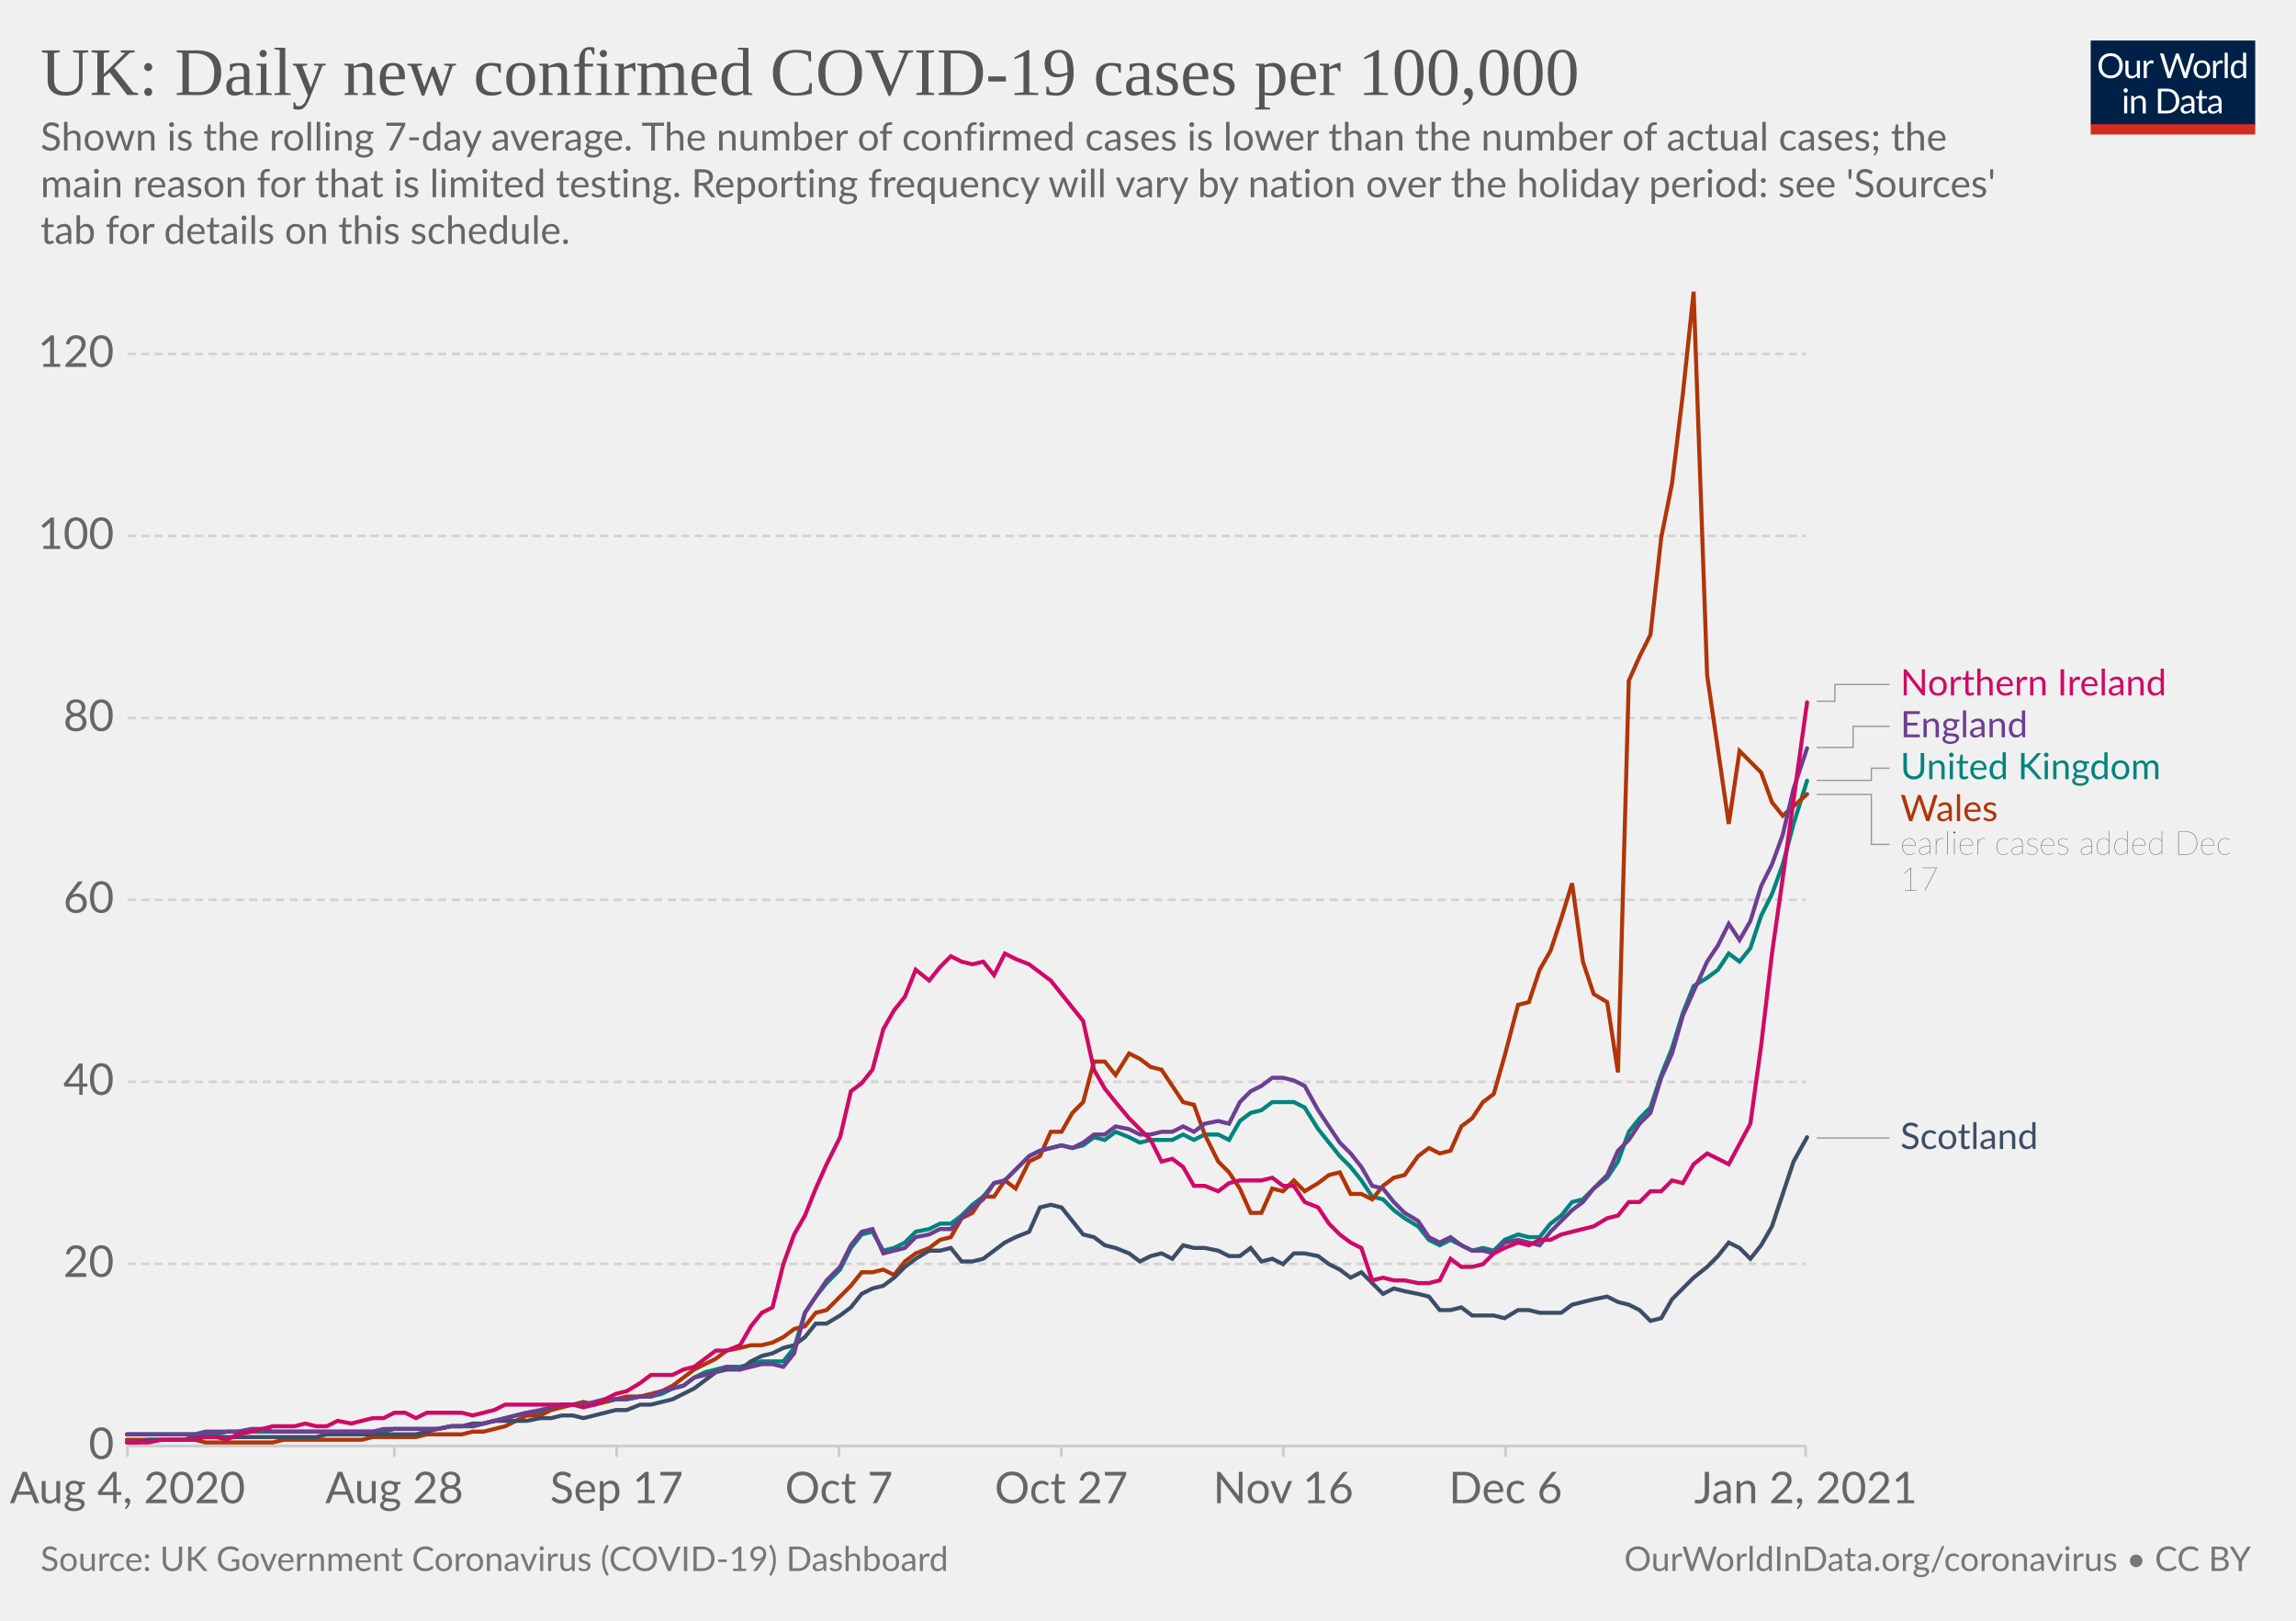
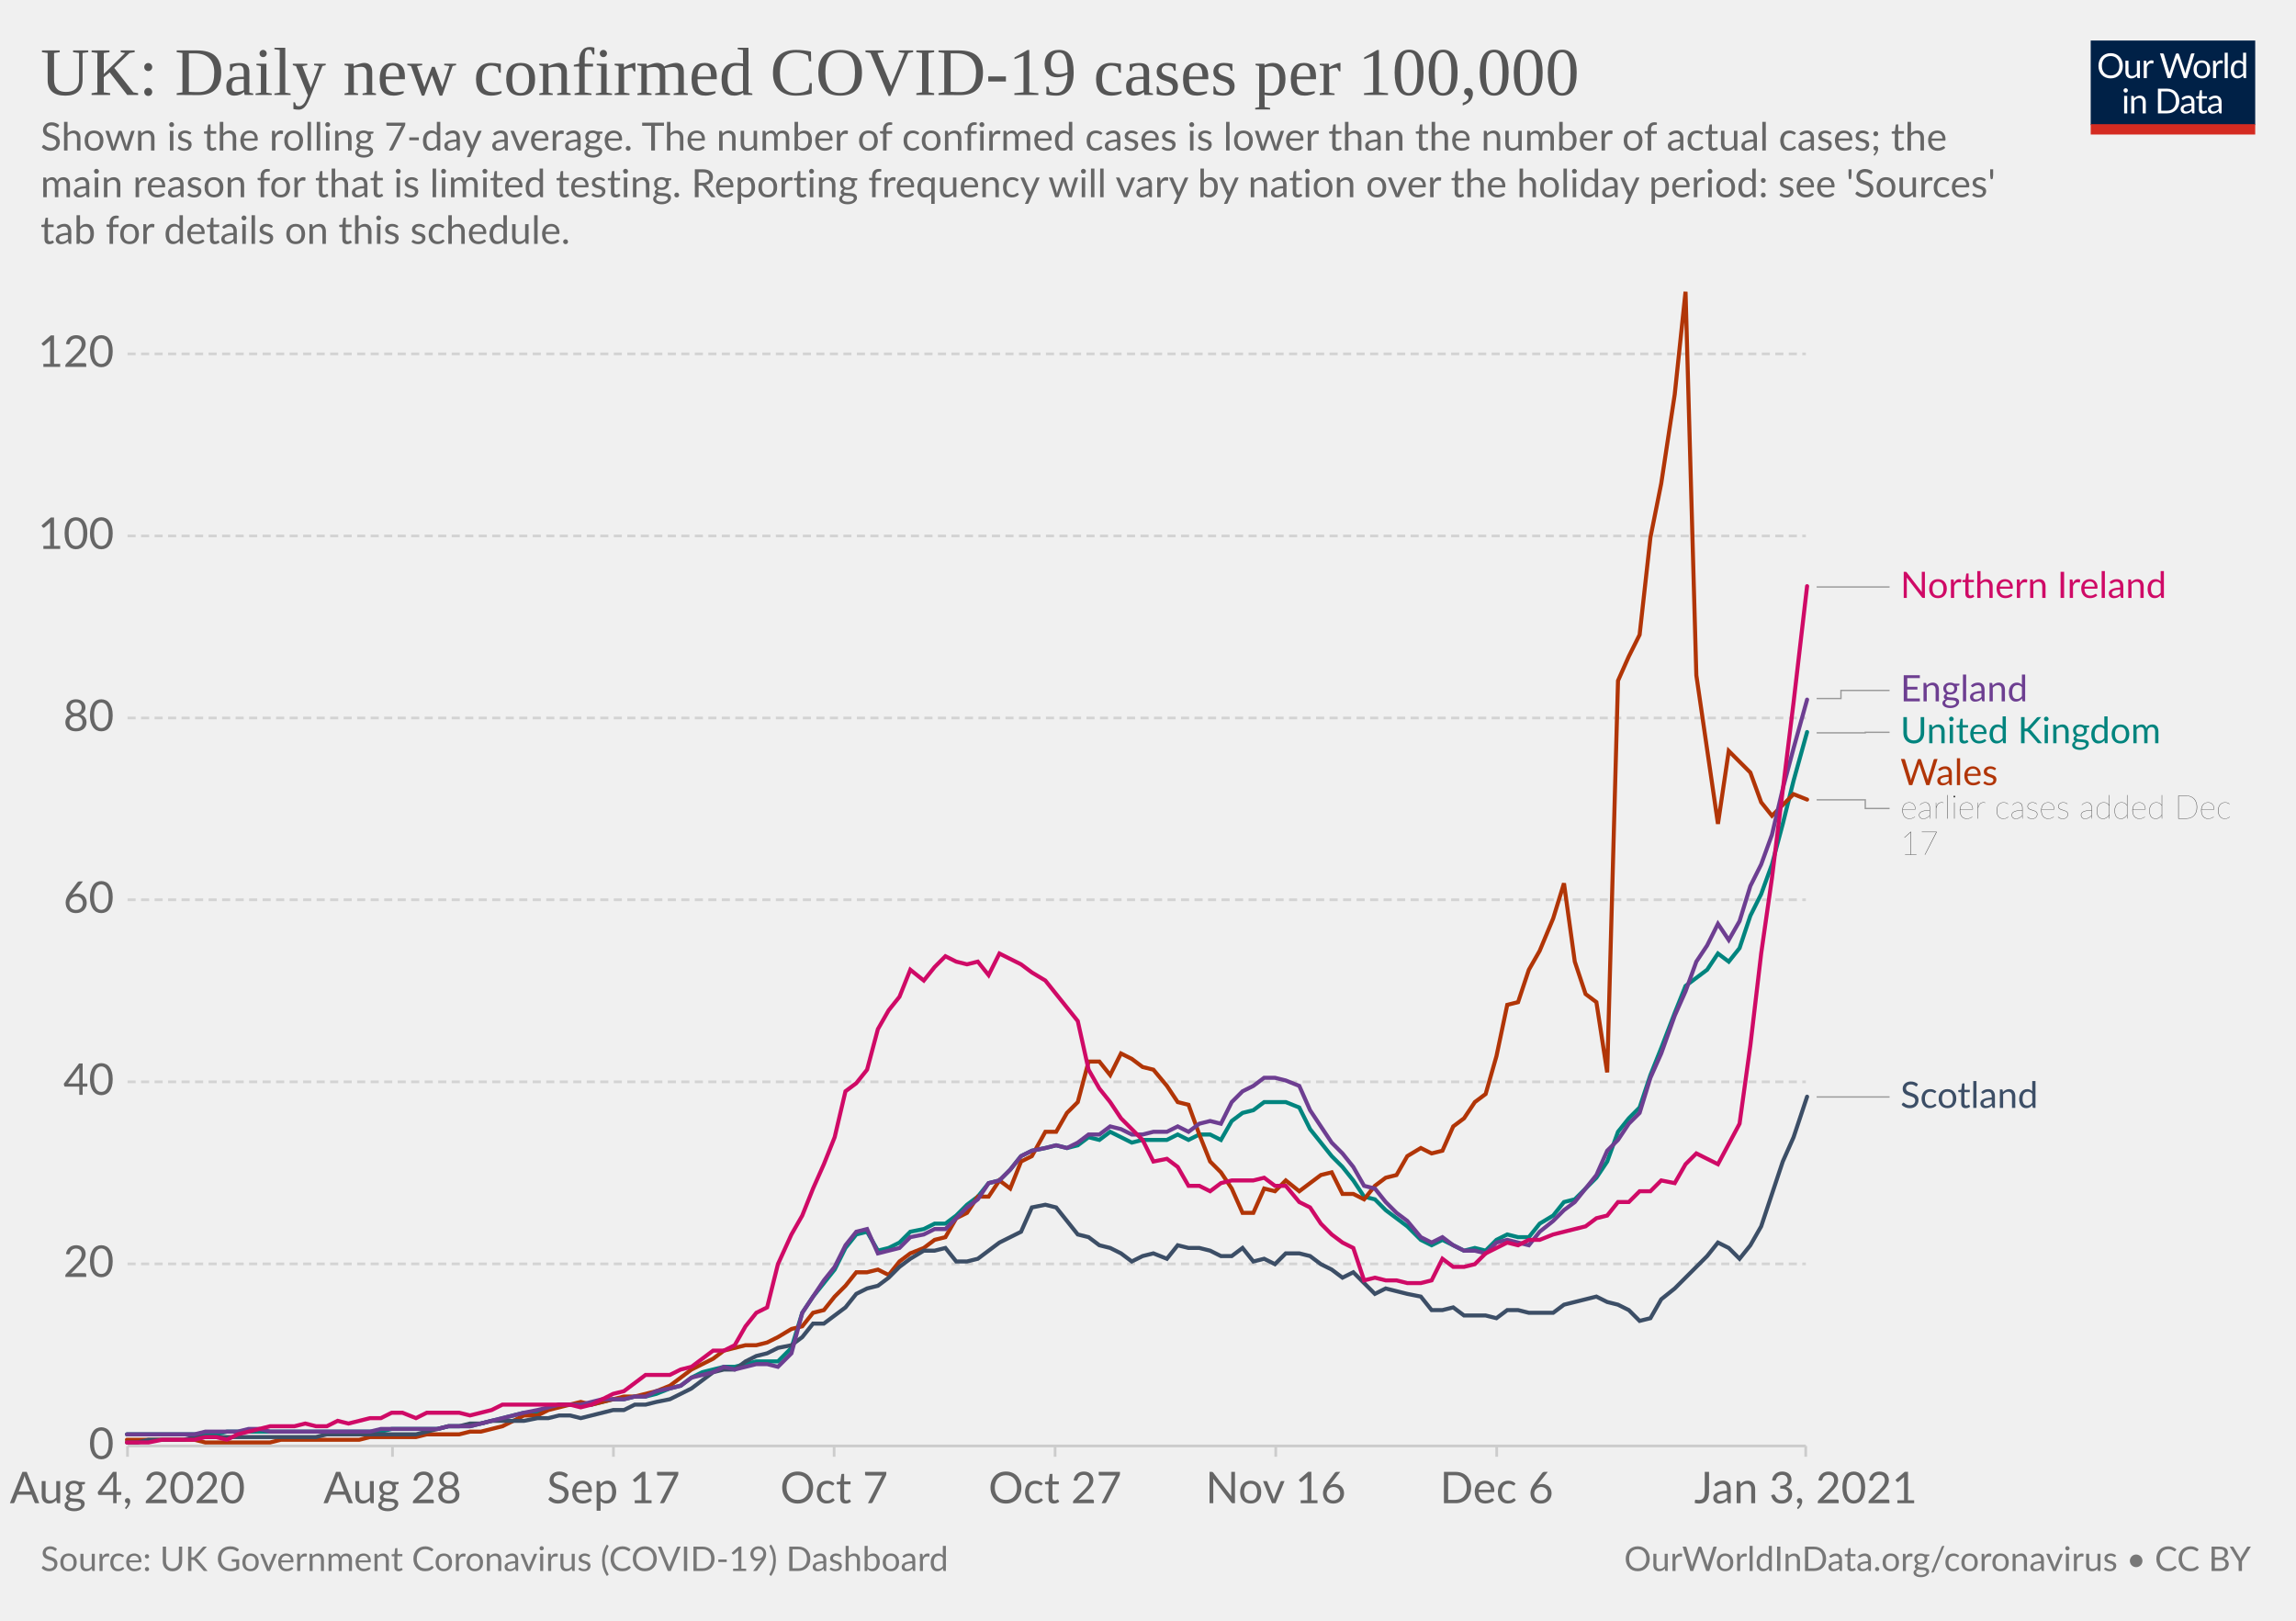
<svg xmlns="http://www.w3.org/2000/svg" version="1.1" style="background-color:#fff;-webkit-font-smoothing:antialiased" width="850" height="600" viewBox="0 0 850 600" font-family="Lato,'Helvetica Neue',Helvetica,Arial,sans-serif" font-size="18" text-rendering="optimizeLegibility">
  <g class="HeaderView">
    <g transform="matrix(.29 0 0 .29 774 15)">
      <svg width="210" height="120" viewBox="0 0 210 120" fill="none">
        <g clip-path="url(#clip0)">
          <path d="M0 0h210v107.89H0V0z" fill="#002147" />
          <path d="M40.98 32.25c0 2.36-.38 4.53-1.12 6.51a14.26 14.26 0 01-8.1 8.4c-1.9.78-4.02 1.17-6.34 1.17a16.6 16.6 0 01-6.33-1.17 14.31 14.31 0 01-8.08-8.4 18.29 18.29 0 01-1.12-6.51c0-2.36.38-4.53 1.12-6.5a14.32 14.32 0 018.07-8.44c1.92-.8 4.03-1.19 6.34-1.19 2.32 0 4.43.4 6.34 1.19 1.92.8 3.56 1.9 4.93 3.34a14.87 14.87 0 013.17 5.1 18.1 18.1 0 011.12 6.5zm-4.38 0c0-1.94-.26-3.68-.8-5.22a10.91 10.91 0 00-2.24-3.89 9.68 9.68 0 00-3.52-2.46 11.95 11.95 0 00-4.62-.86c-1.68 0-3.21.28-4.6.86a9.88 9.88 0 00-3.54 2.46 10.91 10.91 0 00-2.24 3.9c-.53 1.53-.8 3.27-.8 5.2 0 1.94.27 3.68.8 5.22a11.17 11.17 0 002.24 3.9 10.01 10.01 0 003.55 2.44c1.38.56 2.9.83 4.6.83 1.7 0 3.24-.27 4.61-.83a9.8 9.8 0 003.52-2.44 11.17 11.17 0 002.25-3.9c.53-1.54.8-3.28.8-5.21zm26.22-6.54V48H60.5c-.56 0-.9-.27-1.05-.81l-.31-2.4a12.45 12.45 0 01-3.26 2.6c-1.2.64-2.58.96-4.13.96-1.22 0-2.3-.2-3.24-.6a6.52 6.52 0 01-2.33-1.7 7.37 7.37 0 01-1.43-2.67c-.3-1.04-.46-2.2-.46-3.45V25.7h3.91v14.22c0 1.68.38 2.99 1.15 3.91.77.93 1.96 1.39 3.54 1.39 1.16 0 2.24-.27 3.23-.82a10.42 10.42 0 002.8-2.28V25.7h3.91zm8.61 4.47a9.94 9.94 0 012.6-3.56 5.64 5.64 0 013.76-1.3c.47 0 .92.05 1.34.15.44.1.83.27 1.17.49l-.3 2.92c-.09.37-.3.55-.66.55-.2 0-.5-.04-.9-.13a6.21 6.21 0 00-3.24.18c-.54.2-1.03.5-1.47.92-.42.4-.81.9-1.17 1.5-.33.58-.64 1.26-.92 2.02V48H67.7V25.71h2.25c.42 0 .72.08.88.25.16.16.27.44.33.83l.26 3.39zm61.16-13.7L122.75 48h-3.82l-7.99-24.05a21.95 21.95 0 01-.42-1.58 38.36 38.36 0 01-.44 1.58L102.05 48h-3.83L88.4 16.47h3.54c.38 0 .7.1.95.29.26.2.43.43.5.73l6.52 21.9c.1.4.2.83.28 1.28.1.46.2.94.29 1.46l.3-1.46c.12-.47.25-.9.38-1.27l7.41-21.91c.1-.25.26-.48.51-.69.27-.22.58-.33.95-.33h1.23c.38 0 .69.1.92.29.24.2.41.43.53.73l7.4 21.9a28.4 28.4 0 01.68 2.62 29.52 29.52 0 01.52-2.61l6.54-21.91c.07-.27.23-.5.48-.7.27-.21.58-.32.95-.32h3.32zm9.35 8.88c1.63 0 3.1.27 4.4.82a9.43 9.43 0 015.46 5.94c.5 1.4.74 2.98.74 4.73 0 1.76-.25 3.34-.74 4.75a9.43 9.43 0 01-5.46 5.92c-1.3.52-2.77.79-4.4.79-1.64 0-3.12-.27-4.44-.8a9.42 9.42 0 01-3.35-2.3c-.92-1-1.63-2.2-2.13-3.61-.49-1.41-.73-3-.73-4.75s.24-3.33.73-4.73c.5-1.43 1.2-2.64 2.13-3.63a9.4 9.4 0 013.35-2.31c1.32-.55 2.8-.82 4.44-.82zm0 19.89c2.2 0 3.84-.73 4.93-2.2 1.08-1.48 1.63-3.54 1.63-6.18 0-2.66-.55-4.72-1.63-6.2-1.09-1.49-2.73-2.23-4.93-2.23-1.12 0-2.09.2-2.93.57a5.7 5.7 0 00-2.06 1.65 7.5 7.5 0 00-1.24 2.67c-.26 1.04-.4 2.22-.4 3.54 0 2.64.55 4.7 1.64 6.18 1.1 1.47 2.76 2.2 4.99 2.2zm17.97-15.07a9.94 9.94 0 012.6-3.56 5.64 5.64 0 013.76-1.3c.47 0 .91.05 1.34.15.44.1.83.27 1.16.49l-.28 2.92c-.09.37-.31.55-.66.55-.2 0-.5-.04-.9-.13a6.2 6.2 0 00-3.24.18c-.54.2-1.03.5-1.47.92-.43.4-.82.9-1.17 1.5a13.1 13.1 0 00-.92 2.02V48h-3.94V25.71h2.24c.43 0 .72.08.88.25.17.16.28.44.33.83l.27 3.39zm15.04-14.59V48h-3.92V15.6h3.92zm19.55 15.43a6.22 6.22 0 00-2.38-2.05 6.7 6.7 0 00-2.86-.6c-2.07 0-3.66.75-4.77 2.23-1.12 1.48-1.68 3.6-1.68 6.33 0 1.46.13 2.7.38 3.74a7.29 7.29 0 001.1 2.56 4.35 4.35 0 001.78 1.45c.7.3 1.5.46 2.4.46 1.29 0 2.41-.3 3.36-.88a9.6 9.6 0 002.67-2.49V31.02zm3.91-15.43V48h-2.33c-.56 0-.9-.27-1.06-.81l-.35-2.71a12.13 12.13 0 01-3.25 2.77 8.28 8.28 0 01-4.23 1.06 7.31 7.31 0 01-6.14-2.9c-.73-.96-1.3-2.15-1.69-3.57a18.35 18.35 0 01.07-9.48 11.29 11.29 0 011.89-3.7 8.7 8.7 0 017.06-3.34 7.96 7.96 0 016.12 2.62V15.59h3.91zM46.61 70.71V93H42.7V70.71h3.91zm.84-7c0 .39-.08.75-.24 1.09a2.81 2.81 0 01-1.52 1.47 2.67 2.67 0 01-2.16 0 2.9 2.9 0 01-1.45-1.47 2.67 2.67 0 010-2.16c.15-.35.35-.65.6-.9.25-.27.53-.47.85-.62a2.67 2.67 0 012.16 0c.35.15.65.35.9.62.27.25.47.55.62.9.16.34.24.7.24 1.08zm7.97 10.24c.49-.54 1-1.04 1.54-1.48a9.85 9.85 0 013.66-1.84 8.96 8.96 0 015.43.35c.94.4 1.72.97 2.33 1.71a7.36 7.36 0 011.43 2.67c.32 1.04.49 2.19.49 3.45V93h-3.94V78.81c0-1.69-.4-3-1.17-3.92-.76-.93-1.93-1.4-3.5-1.4a6.6 6.6 0 00-3.25.83c-1 .56-1.92 1.31-2.77 2.27V93h-3.94V70.71h2.35c.56 0 .9.28 1.04.82l.3 2.42zm57.7 3.3c0 2.36-.37 4.5-1.11 6.44a14.3 14.3 0 01-3.17 4.98 14.1 14.1 0 01-4.93 3.2c-1.9.76-4.02 1.13-6.33 1.13H85.8V61.47h11.77c2.31 0 4.42.39 6.33 1.15a13.8 13.8 0 018.1 8.18 17.75 17.75 0 011.12 6.45zm-4.37 0c0-1.94-.26-3.67-.8-5.2a10.94 10.94 0 00-2.23-3.87 9.57 9.57 0 00-3.53-2.42 12.23 12.23 0 00-4.61-.83h-7.5v24.62h7.5c1.7 0 3.24-.28 4.61-.84a9.7 9.7 0 003.53-2.4 10.94 10.94 0 002.24-3.87c.53-1.53.8-3.26.8-5.2zm19.8 5.72c-1.8.06-3.34.2-4.62.44-1.26.22-2.3.51-3.1.88-.8.36-1.37.8-1.74 1.3-.35.5-.53 1.05-.53 1.67 0 .58.1 1.1.3 1.52a3 3 0 00.76 1.05c.34.27.73.46 1.17.6.45.11.94.17 1.45.17a7.28 7.28 0 003.5-.81 11.95 11.95 0 002.82-2.2v-4.62zm-12.65-9.11a12.73 12.73 0 013.98-2.66c1.43-.59 3-.88 4.73-.88 1.25 0 2.36.2 3.33.61a6.81 6.81 0 013.94 4.38c.33 1.04.5 2.19.5 3.43V93h-1.74a1.8 1.8 0 01-.88-.18c-.2-.13-.36-.38-.48-.74l-.44-2.12c-.59.55-1.16 1.03-1.72 1.46a9.48 9.48 0 01-3.74 1.7c-.69.15-1.46.23-2.3.23-.87 0-1.69-.12-2.45-.35a5.34 5.34 0 01-3.34-2.93 6.64 6.64 0 01-.49-2.64c0-.88.25-1.72.73-2.53a6.33 6.33 0 012.35-2.17c1.09-.63 2.5-1.15 4.25-1.54 1.75-.41 3.89-.65 6.42-.7v-1.75c0-1.73-.37-3.03-1.12-3.91-.75-.9-1.84-1.34-3.28-1.34-.97 0-1.78.12-2.44.37-.64.23-1.2.5-1.7.81l-1.23.82c-.33.23-.67.35-1 .35-.27 0-.5-.07-.69-.2a2.1 2.1 0 01-.48-.53l-.7-1.25zm27.67 19.5c-1.76 0-3.12-.5-4.07-1.48-.94-.98-1.41-2.4-1.41-4.25V74h-2.68a.9.9 0 01-.6-.2c-.16-.14-.24-.36-.24-.66v-1.56l3.65-.46.9-6.89a.9.9 0 01.29-.52.88.88 0 01.62-.22H142v7.67h6.44V74H142v13.38c0 .94.22 1.63.68 2.09.45.45 1.04.68 1.76.68a3.21 3.21 0 001.85-.53l.55-.35c.16-.12.3-.18.41-.18.2 0 .4.13.55.38l1.15 1.87a7.45 7.45 0 01-2.44 1.5c-.96.35-1.94.52-2.95.52zm19.68-10.4c-1.8.07-3.34.21-4.62.45-1.26.22-2.3.51-3.1.88-.8.36-1.37.8-1.74 1.3-.35.5-.53 1.05-.53 1.67 0 .58.1 1.1.3 1.52.18.42.44.77.76 1.05.34.27.73.46 1.17.6.45.11.94.17 1.45.17a7.3 7.3 0 003.5-.81 12.04 12.04 0 002.82-2.2v-4.62zm-12.65-9.1a12.72 12.72 0 013.99-2.66c1.42-.59 3-.88 4.72-.88 1.25 0 2.36.2 3.33.61a6.81 6.81 0 013.94 4.38c.33 1.04.5 2.19.5 3.43V93h-1.74a1.8 1.8 0 01-.88-.18c-.2-.13-.36-.38-.48-.74l-.44-2.12c-.59.55-1.16 1.03-1.72 1.46a9.48 9.48 0 01-3.74 1.7c-.69.15-1.46.23-2.3.23-.87 0-1.69-.12-2.45-.35a5.33 5.33 0 01-3.34-2.93 6.62 6.62 0 01-.49-2.64c0-.88.25-1.72.73-2.53a6.33 6.33 0 012.35-2.17c1.09-.63 2.5-1.15 4.25-1.54a31.2 31.2 0 016.42-.7v-1.75c0-1.73-.37-3.03-1.12-3.91-.75-.9-1.84-1.34-3.28-1.34-.97 0-1.78.12-2.44.37-.64.23-1.2.5-1.7.81-.46.3-.87.57-1.22.82-.34.23-.68.35-1.02.35-.26 0-.49-.07-.68-.2a1.88 1.88 0 01-.48-.53l-.7-1.25z" fill="#fff" />
          <path fill="#D42B21" d="M0 106.79h210V120H0z" />
        </g>
        <defs>
          <clipPath id="clip0">
            <path fill="#fff" d="M0 0h210v120H0z" />
          </clipPath>
        </defs>
      </svg>
    </g>
    <a href="https://ourworldindata.org/grapher/uk-daily-covid-cases-7day-average?tab=chart&amp;stackMode=absolute&amp;time=2020-08-04..latest&amp;region=World" target="_blank" rel="noopener" font-family="&quot;Playfair Display&quot;,Georgia,&quot;Times New Roman&quot;,serif">
      <text font-size="25.2" x="15" y="35.2" fill="#555">
        <tspan x="15" y="35.16">UK: Daily new confirmed COVID-19 cases per 100,000</tspan>
      </text>
    </a>
    <text font-size="14.4" x="15" y="55.7" fill="#666">
      <tspan x="15" y="55.72">Shown is the rolling 7-day average. The number of confirmed cases is lower than the number of actual cases; the</tspan>
      <tspan x="15" y="73">main reason for that is limited testing. Reporting frequency will vary by nation over the holiday period: see 'Sources'</tspan>
      <tspan x="15" y="90.28">tab for details on this schedule.</tspan>
    </text>
  </g>
  <g class="LineChart">
    <defs>
      <clipPath id="a">
        <path d="M37.22 0h830v897.4h-830z" />
      </clipPath>
    </defs>
    <g class="DualAxisView">
      <g class="HorizontalAxis">
-         <path stroke="#ccc" d="M47.2 535.3v4M146 535.3v4M228.3 535.3v4M310.6 535.3v4M392.9 535.3v4M475.1 535.3v4M557.4 535.3v4M668.5 535.3v4" />
+         <path stroke="#ccc" d="M47.2 535.3v4M145.3 535.3v4M227.1 535.3v4M308.8 535.3v4M390.6 535.3v4M472.3 535.3v4M554.1 535.3v4M668.5 535.3v4" />
        <text x="47.2" y="556.5" fill="#666" text-anchor="middle" font-size="16.2">Aug 4, 2020</text>
-         <text x="146" y="556.5" fill="#666" text-anchor="middle" font-size="16.2">Aug 28</text>
-         <text x="228.3" y="556.5" fill="#666" text-anchor="middle" font-size="16.2">Sep 17</text>
-         <text x="310.6" y="556.5" fill="#666" text-anchor="middle" font-size="16.2">Oct 7</text>
-         <text x="392.9" y="556.5" fill="#666" text-anchor="middle" font-size="16.2">Oct 27</text>
-         <text x="475.1" y="556.5" fill="#666" text-anchor="middle" font-size="16.2">Nov 16</text>
-         <text x="557.4" y="556.5" fill="#666" text-anchor="middle" font-size="16.2">Dec 6</text>
-         <text x="668.5" y="556.5" fill="#666" text-anchor="middle" font-size="16.2">Jan 2, 2021</text>
+         <text x="145.3" y="556.5" fill="#666" text-anchor="middle" font-size="16.2">Aug 28</text>
+         <text x="227.1" y="556.5" fill="#666" text-anchor="middle" font-size="16.2">Sep 17</text>
+         <text x="308.8" y="556.5" fill="#666" text-anchor="middle" font-size="16.2">Oct 7</text>
+         <text x="390.6" y="556.5" fill="#666" text-anchor="middle" font-size="16.2">Oct 27</text>
+         <text x="472.3" y="556.5" fill="#666" text-anchor="middle" font-size="16.2">Nov 16</text>
+         <text x="554.1" y="556.5" fill="#666" text-anchor="middle" font-size="16.2">Dec 6</text>
+         <text x="668.5" y="556.5" fill="#666" text-anchor="middle" font-size="16.2">Jan 3, 2021</text>
      </g>
      <g class="VerticalAxis" fill="#666" dominant-baseline="middle" text-anchor="end" font-size="16.2">
        <text x="42.22" y="535.3">0</text>
        <text x="42.22" y="467.9">20</text>
        <text x="42.22" y="400.5">40</text>
        <text x="42.22" y="333.1">60</text>
        <text x="42.22" y="265.8">80</text>
        <text x="42.22" y="198.4">100</text>
        <text x="42.22" y="131">120</text>
      </g>
      <g class="AxisGridLines horizontalLines">
        <path stroke="#ccc" d="M47.22 535.3h621.32" />
        <path stroke="#d3d3d3" stroke-dasharray="3,2" d="M47.22 467.9h621.32M47.22 400.5h621.32M47.22 333.1h621.32M47.22 265.8h621.32M47.22 198.4h621.32M47.22 131h621.32" />
      </g>
    </g>
    <g clip-path="url(#a)">
      <g class="LineLabels" cursor="pointer">
        <g class="legendMark">
          <g class="indicator">
-             <path d="M672.54 259.6h6.75v-6.2h20.25" stroke="#999" stroke-width=".5" fill="none" />
+             <path d="M672.54 217.3h13.5v0h13.5" stroke="#999" stroke-width=".5" fill="none" />
          </g>
-           <text font-size="13.5" x="703.5" y="257.4" fill="#CF0A66">
-             <tspan x="703.54" y="257.45">Northern Ireland</tspan>
+           <text font-size="13.5" x="703.5" y="221.4" fill="#CF0A66">
+             <tspan x="703.54" y="221.35">Northern Ireland</tspan>
          </text>
        </g>
        <g class="legendMark">
          <g class="indicator">
-             <path d="M672.54 276.7h13.5v-7.8h13.5" stroke="#999" stroke-width=".5" fill="none" />
+             <path d="M672.54 258.6h9v-3h18" stroke="#999" stroke-width=".5" fill="none" />
          </g>
-           <text font-size="13.5" x="703.5" y="272.9" fill="#6D3E91">
-             <tspan x="703.54" y="272.95">England</tspan>
+           <text font-size="13.5" x="703.5" y="259.7" fill="#6D3E91">
+             <tspan x="703.54" y="259.65">England</tspan>
          </text>
        </g>
        <g class="legendMark">
          <g class="indicator">
-             <path d="M672.54 288.9h20.25v-4.5h6.75" stroke="#999" stroke-width=".5" fill="none" />
+             <path d="M672.54 271.3h18v-.2h9" stroke="#999" stroke-width=".5" fill="none" />
          </g>
-           <text font-size="13.5" x="703.5" y="288.4" fill="#00847E">
-             <tspan x="703.54" y="288.45">United Kingdom</tspan>
+           <text font-size="13.5" x="703.5" y="275.2" fill="#00847E">
+             <tspan x="703.54" y="275.15">United Kingdom</tspan>
          </text>
        </g>
        <g class="legendMark">
          <g class="indicator">
-             <path d="M672.54 294.1h20.25v18.5h6.75" stroke="#999" stroke-width=".5" fill="none" />
+             <path d="M672.54 296.1h18v3.2h9" stroke="#999" stroke-width=".5" fill="none" />
          </g>
-           <text font-size="13.5" x="703.5" y="303.9" fill="#B13507">
-             <tspan x="703.54" y="303.95">Wales</tspan>
+           <text font-size="13.5" x="703.5" y="290.7" fill="#B13507">
+             <tspan x="703.54" y="290.65">Wales</tspan>
          </text>
-           <text font-size="12.15" x="703.5" y="316.4" fill="#333" class="textAnnotation" font-weight="lighter">
-             <tspan x="703.54" y="316.37">earlier cases added Dec</tspan>
-             <tspan x="703.54" y="329.73">17</tspan>
+           <text font-size="12.15" x="703.5" y="303.1" fill="#333" class="textAnnotation" font-weight="lighter">
+             <tspan x="703.54" y="303.07">earlier cases added Dec</tspan>
+             <tspan x="703.54" y="316.44">17</tspan>
          </text>
        </g>
        <g class="legendMark">
          <g class="indicator">
-             <path d="M672.54 421.3h13.5v0h13.5" stroke="#999" stroke-width=".5" fill="none" />
+             <path d="M672.54 406.1h13.5v0h13.5" stroke="#999" stroke-width=".5" fill="none" />
          </g>
-           <text font-size="13.5" x="703.5" y="425.4" fill="#3C4E66">
-             <tspan x="703.54" y="425.35">Scotland</tspan>
+           <text font-size="13.5" x="703.5" y="410.2" fill="#3C4E66">
+             <tspan x="703.54" y="410.15">Scotland</tspan>
          </text>
        </g>
      </g>
      <g class="Lines">
        <g class="key-United-Kingdom_0">
-           <path stroke="#00847E" stroke-linecap="round" d="M47 531h33l4-1h58l4-1h16l5-1h8l4-1 4-1 4-1 4-1 4-1h5l4-2 4-1h12l4-1 4-1h4l5-1h4l4-1 4-2 4-1 4-3 4-2 4-1 4-1h5l4-1 4-1h8l4-5 4-13 4-6 4-5 5-5 4-8 4-5 4-1 4 7 4-1 4-2 4-4 5-1 4-2h4l4-3 4-4 4-3 4-5 4-1 4-4 5-5 4-2 4-1 4-1 4 1 4-1 4-3 4 1 4-3 5 2 4 2 4-1h8l4-2 4 2 4-2h5l4 2 4-7 4-3 4-1 4-3h8l4 2 5 8 4 5 4 5 4 4 4 5 4 6 4 1 4 4 4 3 5 3 4 5 4 2 4-2 4 2 4 2 4-1 4 1 4-4 5-2 4 1h4l4-5 4-3 4-5 4-1 4-4 5-4 4-6 4-11 4-5 4-4 4-12 4-10 4-13 4-10 5-3 4-3 4-6 4 3 4-5 4-12 4-8 4-11 4-15 5-16" fill="none" stroke-width="1.5" />
+           <path stroke="#00847E" stroke-linecap="round" d="M47 531h33l4-1h57l4-1h17l4-1h8l4-1 4-1 4-1 4-1 4-1h5l4-2 4-1h12l4-1 4-1h4l4-1h4l4-1 5-2 4-1 4-3 4-2 4-1 4-1h4l4-1 4-1h8l5-5 4-13 4-6 4-5 4-5 4-8 4-5 4-1 4 7 4-1 4-2 4-4 5-1 4-2h4l4-3 4-4 4-3 4-5 4-1 4-4 4-5 4-2 5-1 4-1 4 1 4-1 4-3 4 1 4-3 4 2 4 2 4-1h9l4-2 4 2 4-2h4l4 2 4-7 4-3 4-1 4-3h8l5 2 4 8 4 5 4 5 4 4 4 5 4 6 4 1 4 4 4 3 4 3 5 5 4 2 4-2 4 2 4 2 4-1 4 1 4-4 4-2 4 1h4l4-5 5-3 4-5 4-1 4-4 4-4 4-6 4-11 4-5 4-4 4-12 4-10 5-13 4-10 4-3 4-3 4-6 4 3 4-5 4-12 4-8 4-11 4-15 4-16 5-18" fill="none" stroke-width="1.5" />
        </g>
        <g class="key-Wales_0">
-           <path stroke="#B13507" stroke-linecap="round" d="M47 533h25l4 1h25l4-1h29l4-1h16l4-1h13l4-1h4l4-1 4-1 4-2 4-2h5l4-2 4-1 4-1 4-1 4 1 4-1 4-1 4-1h5l4-1 4-1 4-2 4-3 4-3 4-2 4-2 4-3 5-1 4-1h4l4-1 4-2 4-3 4-1 4-5 4-1 5-5 4-4 4-5h4l4-1 4 2 4-5 4-3 5-2 4-3 4-1 4-7 4-2 4-6h4l4-6 4 3 5-10 4-2 4-9h4l4-7 4-4 4-15h4l4 5 5-8 4 2 4 3 4 1 4 6 4 6 4 1 4 11 5 10 4 4 4 6 4 9h4l4-9 4 1 4-4 4 4 5-3 4-3 4-1 4 8h4l4 2 4-5 4-3 4-1 5-7 4-3 4 2 4-1 4-9 4-3 4-6 4-3 4-14 5-19 4-1 4-12 4-7 4-12 4-13 4 29 4 12 5 3 4 26 4-145 4-9 4-8 4-36 4-20 4-33 4-38 5 142 8 55 4-27 4 4 4 4 4 11 4 5 9-8" fill="none" stroke-width="1.5" />
+           <path stroke="#B13507" stroke-linecap="round" d="M47 533h25l4 1h24l4-1h29l4-1h17l4-1h12l4-1h4l4-1 4-1 4-2 4-2h5l4-2 4-1 4-1 4-1 4 1 4-1 4-1 4-1h4l4-1 4-1 5-2 4-3 4-3 4-2 4-2 4-3 4-1 4-1h4l4-1 4-2 5-3 4-1 4-5 4-1 4-5 4-4 4-5h4l4-1 4 2 4-5 4-3 5-2 4-3 4-1 4-7 4-2 4-6h4l4-6 4 3 4-10 4-2 5-9h4l4-7 4-4 4-15h4l4 5 4-8 4 2 4 3 4 1 5 6 4 6 4 1 4 11 4 10 4 4 4 6 4 9h4l4-9 4 1 4-4 5 4 4-3 4-3 4-1 4 8h4l4 2 4-5 4-3 4-1 4-7 5-3 4 2 4-1 4-9 4-3 4-6 4-3 4-14 4-19 4-1 4-12 4-7 5-12 4-13 4 29 4 12 4 3 4 26 4-145 4-9 4-8 4-36 4-20 5-33 4-38 4 142 8 55 4-27 4 4 4 4 4 11 4 5 8-8 5 2" fill="none" stroke-width="1.5" />
        </g>
        <g class="key-Scotland_0">
-           <path stroke="#3C4E66" stroke-linecap="round" d="M47 534h4l4-1h13l4-1h45l4-1h33l4-1 4-1 5-1h4l4-1h4l4-1h12l5-1h4l4-1h4l4 1 4-1 4-1 4-1h4l5-2h4l4-1 4-1 4-2 4-2 4-3 4-3 4-1h5l4-3 4-2 4-1 4-2 4-1 4-3 4-5h4l5-3 4-3 4-5 4-2 4-1 4-3 4-4 4-3 5-3h4l4-1 4 5h4l4-1 4-3 4-3 4-2 5-2 4-9 4-1 4 1 4 5 4 5 4 1 4 3 4 1 5 2 4 3 4-2 4-1 4 2 4-5 4 1h4l5 1 4 2h4l4-3 4 5 4-1 4 2 4-4h4l5 1 4 3 4 2 4 3 4-2 4 4 4 4 4-2 4 1 5 1 4 1 4 5h4l4-1 4 3h8l4 1 5-3h4l4 1h8l4-3 4-1 4-1 5-1 4 2 4 1 4 2 4 4 4-1 4-7 4-4 4-4 5-4 4-4 4-5 4 2 4 4 4-5 4-7 4-12 4-12 5-9" fill="none" stroke-width="1.5" />
+           <path stroke="#3C4E66" stroke-linecap="round" d="M47 534h4l4-1h13l4-1h45l4-1h33l4-1 4-1 4-1h4l4-1h4l4-1h12l5-1h4l4-1h4l4 1 4-1 4-1 4-1h4l4-2h4l4-1 5-1 4-2 4-2 4-3 4-3 4-1h4l4-3 4-2 4-1 4-2 5-1 4-3 4-5h4l4-3 4-3 4-5 4-2 4-1 4-3 4-4 4-3 5-3h4l4-1 4 5h4l4-1 4-3 4-3 4-2 4-2 4-9 5-1 4 1 4 5 4 5 4 1 4 3 4 1 4 2 4 3 4-2 4-1 5 2 4-5 4 1h4l4 1 4 2h4l4-3 4 5 4-1 4 2 4-4h5l4 1 4 3 4 2 4 3 4-2 4 4 4 4 4-2 4 1 4 1 5 1 4 5h4l4-1 4 3h8l4 1 4-3h4l4 1h9l4-3 4-1 4-1 4-1 4 2 4 1 4 2 4 4 4-1 4-7 5-4 4-4 4-4 4-4 4-5 4 2 4 4 4-5 4-7 4-12 4-12 4-9 5-15" fill="none" stroke-width="1.5" />
        </g>
        <g class="key-England_0">
-           <path stroke="#6D3E91" stroke-linecap="round" d="M47 531h25l4-1h12l5-1h4l4 1h37l4-1h20l5-1h8l4-1 4-1 4-1 4-1 4-1 5-1 4-1 4-1h8l4-1 4-1h8l5-1h4l4-2 4-1 4-1 4-3 4-1 4-1 4-2 5 1 4-1 4-1h4l4 1 4-5 4-15 4-6 4-6 5-5 4-8 4-5 4-1 4 9 4-1 4-1 4-4 5-1 4-2h4l4-4 4-4 4-3 4-6 4-1 4-4 5-5 4-2 4-1 4-1 4 1 4-2 4-3h4l4-3 5 1 4 2h4l4-1h4l4-2 4 2 4-3 5-1 4 1 4-8 4-4 4-2 4-3h4l4 1 4 2 5 9 4 6 4 6 4 4 4 5 4 7 4 1 4 5 4 4 5 3 4 6 4 2 4-2 4 3 4 2h4l4 1 4-4 5-1 4 1 4 1 4-5 4-4 4-4 4-3 4-5 5-5 4-9 4-4 4-6 4-4 4-13 4-9 4-14 4-9 5-11 4-6 4-8 4 6 4-7 4-13 4-8 4-11 4-17 5-15" fill="none" stroke-width="1.5" />
+           <path stroke="#6D3E91" stroke-linecap="round" d="M47 531h25l4-1h12l4-1h4l4 1h37l4-1h21l4-1h8l4-1 4-1 4-1 4-1 4-1 5-1 4-1 4-1h8l4-1 4-1h8l4-1h4l4-2 5-1 4-1 4-3 4-1 4-1 4-2 4 1 4-1 4-1h4l4 1 5-5 4-15 4-6 4-6 4-5 4-8 4-5 4-1 4 9 4-1 4-1 4-4 5-1 4-2h4l4-4 4-4 4-3 4-6 4-1 4-4 4-5 4-2 5-1 4-1 4 1 4-2 4-3h4l4-3 4 1 4 2h4l4-1h5l4-2 4 2 4-3 4-1 4 1 4-8 4-4 4-2 4-3h4l4 1 5 2 4 9 4 6 4 6 4 4 4 5 4 7 4 1 4 5 4 4 4 3 5 6 4 2 4-2 4 3 4 2h4l4 1 4-4 4-1 4 1 4 1 4-5 5-4 4-4 4-3 4-5 4-5 4-9 4-4 4-6 4-4 4-13 4-9 5-14 4-9 4-11 4-6 4-8 4 6 4-7 4-13 4-8 4-11 4-17 4-15 5-18" fill="none" stroke-width="1.5" />
        </g>
        <g class="key-Northern-Ireland_0">
-           <path stroke="#CF0A66" stroke-linecap="round" d="M47 534h8l5-1h12l4-1h4l4 1 4-2 5-1 4-1 4-1h8l4-1 4 1h4l4-2 5 1 4-1 4-1h4l4-2h4l4 2 4-2h13l4 1 4-1 4-1 4-2h25l4 1 4-1 4-2 4-2 4-1 5-3 4-3h8l4-2 4-1 4-3 4-3h4l5-2 4-7 4-5 4-2 4-16 4-11 4-7 4-10 4-9 5-10 4-17 4-3 4-5 4-15 4-7 4-5 4-10 5 4 4-5 4-4 4 2 4 1 4-1 4 5 4-8 4 2 5 2 4 3 4 3 4 5 4 5 4 5 4 18 4 7 4 5 5 6 4 4 4 4 4 8 4-1 4 3 4 7h4l5 2 4-3 4-1h8l4-1 4 3h4l4 6 5 2 4 6 4 4 4 3 4 2 4 12 4-1 4 1h4l5 1h4l4-1 4-8 4 3h4l4-1 4-4 4-2 5-2 4 1 4-2h4l4-2 4-1 4-1 4-1 5-3 4-1 4-5h4l4-4h4l4-4 4 1 4-7 5-4 8 4 8-15 4-29 4-34 4-28 9-65" fill="none" stroke-width="1.5" />
+           <path stroke="#CF0A66" stroke-linecap="round" d="M47 534h8l5-1h12l4-1h4l4 1 4-2 4-1 4-1 4-1h9l4-1 4 1h4l4-2 4 1 4-1 4-1h4l4-2h4l5 2 4-2h12l4 1 4-1 4-1 4-2h25l4 1 4-1 4-2 4-2 4-1 4-3 4-3h9l4-2 4-1 4-3 4-3h4l4-2 4-7 4-5 4-2 4-16 5-11 4-7 4-10 4-9 4-10 4-17 4-3 4-5 4-15 4-7 4-5 4-10 5 4 4-5 4-4 4 2 4 1 4-1 4 5 4-8 4 2 4 2 4 3 5 3 4 5 4 5 4 5 4 18 4 7 4 5 4 6 4 4 4 4 4 8 5-1 4 3 4 7h4l4 2 4-3 4-1h8l4-1 4 3h4l5 6 4 2 4 6 4 4 4 3 4 2 4 12 4-1 4 1h4l4 1h5l4-1 4-8 4 3h4l4-1 4-4 4-2 4-2 4 1 4-2h4l5-2 4-1 4-1 4-1 4-3 4-1 4-5h4l4-4h4l4-4 5 1 4-7 4-4 8 4 8-15 4-29 4-34 4-28 8-65 5-43" fill="none" stroke-width="1.5" />
        </g>
      </g>
    </g>
  </g>
  <g class="SourcesFooter" fill="#777">
    <g class="clickable" fill="#777">
      <text font-size="12.6" x="15" y="581.6">
        <tspan x="15" y="581.58">Source: UK Government Coronavirus (COVID-19) Dashboard</tspan>
      </text>
    </g>
    <text font-size="12.6" x="601.3" y="581.6">
      <tspan x="601.27" y="581.58">
        <a target="_blank" href="https://ourworldindata.org/coronavirus" fill="#777">OurWorldInData.org/coronavirus</a> • <a class="cclogo" href="http://creativecommons.org/licenses/by/4.0/deed.en_US" target="_blank" fill="#777">CC BY</a>
      </tspan>
    </text>
  </g>
</svg>
